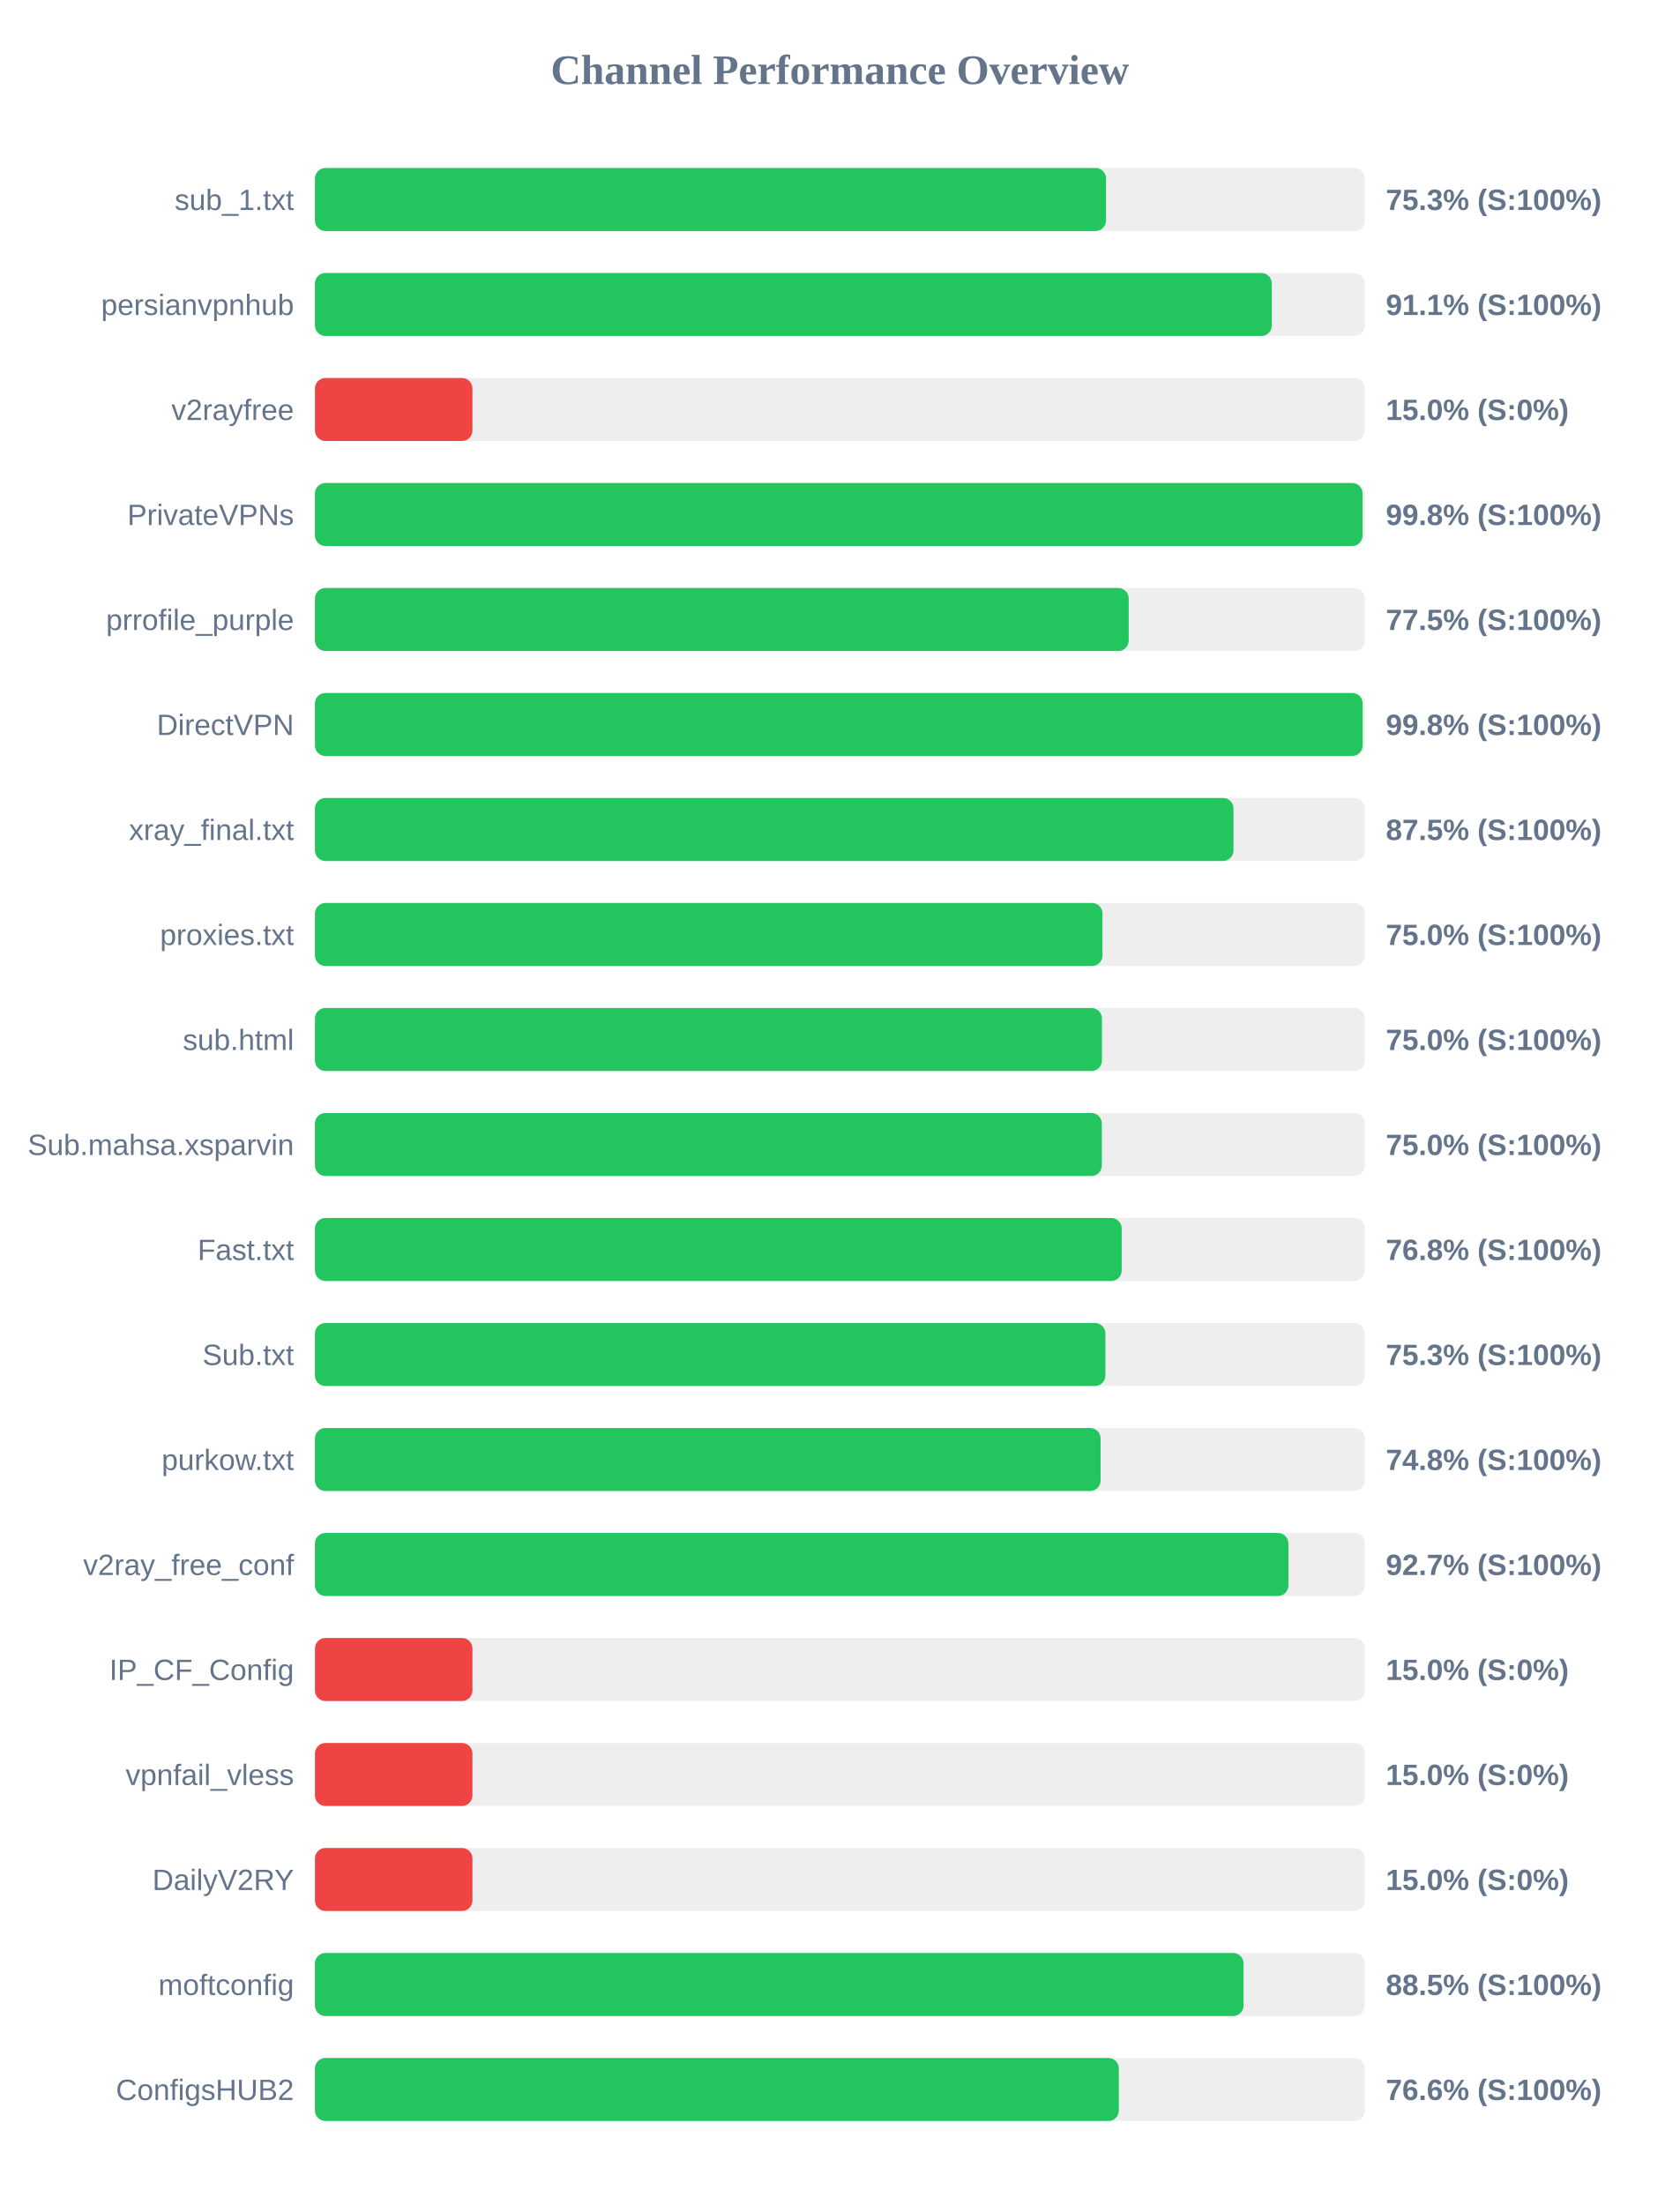
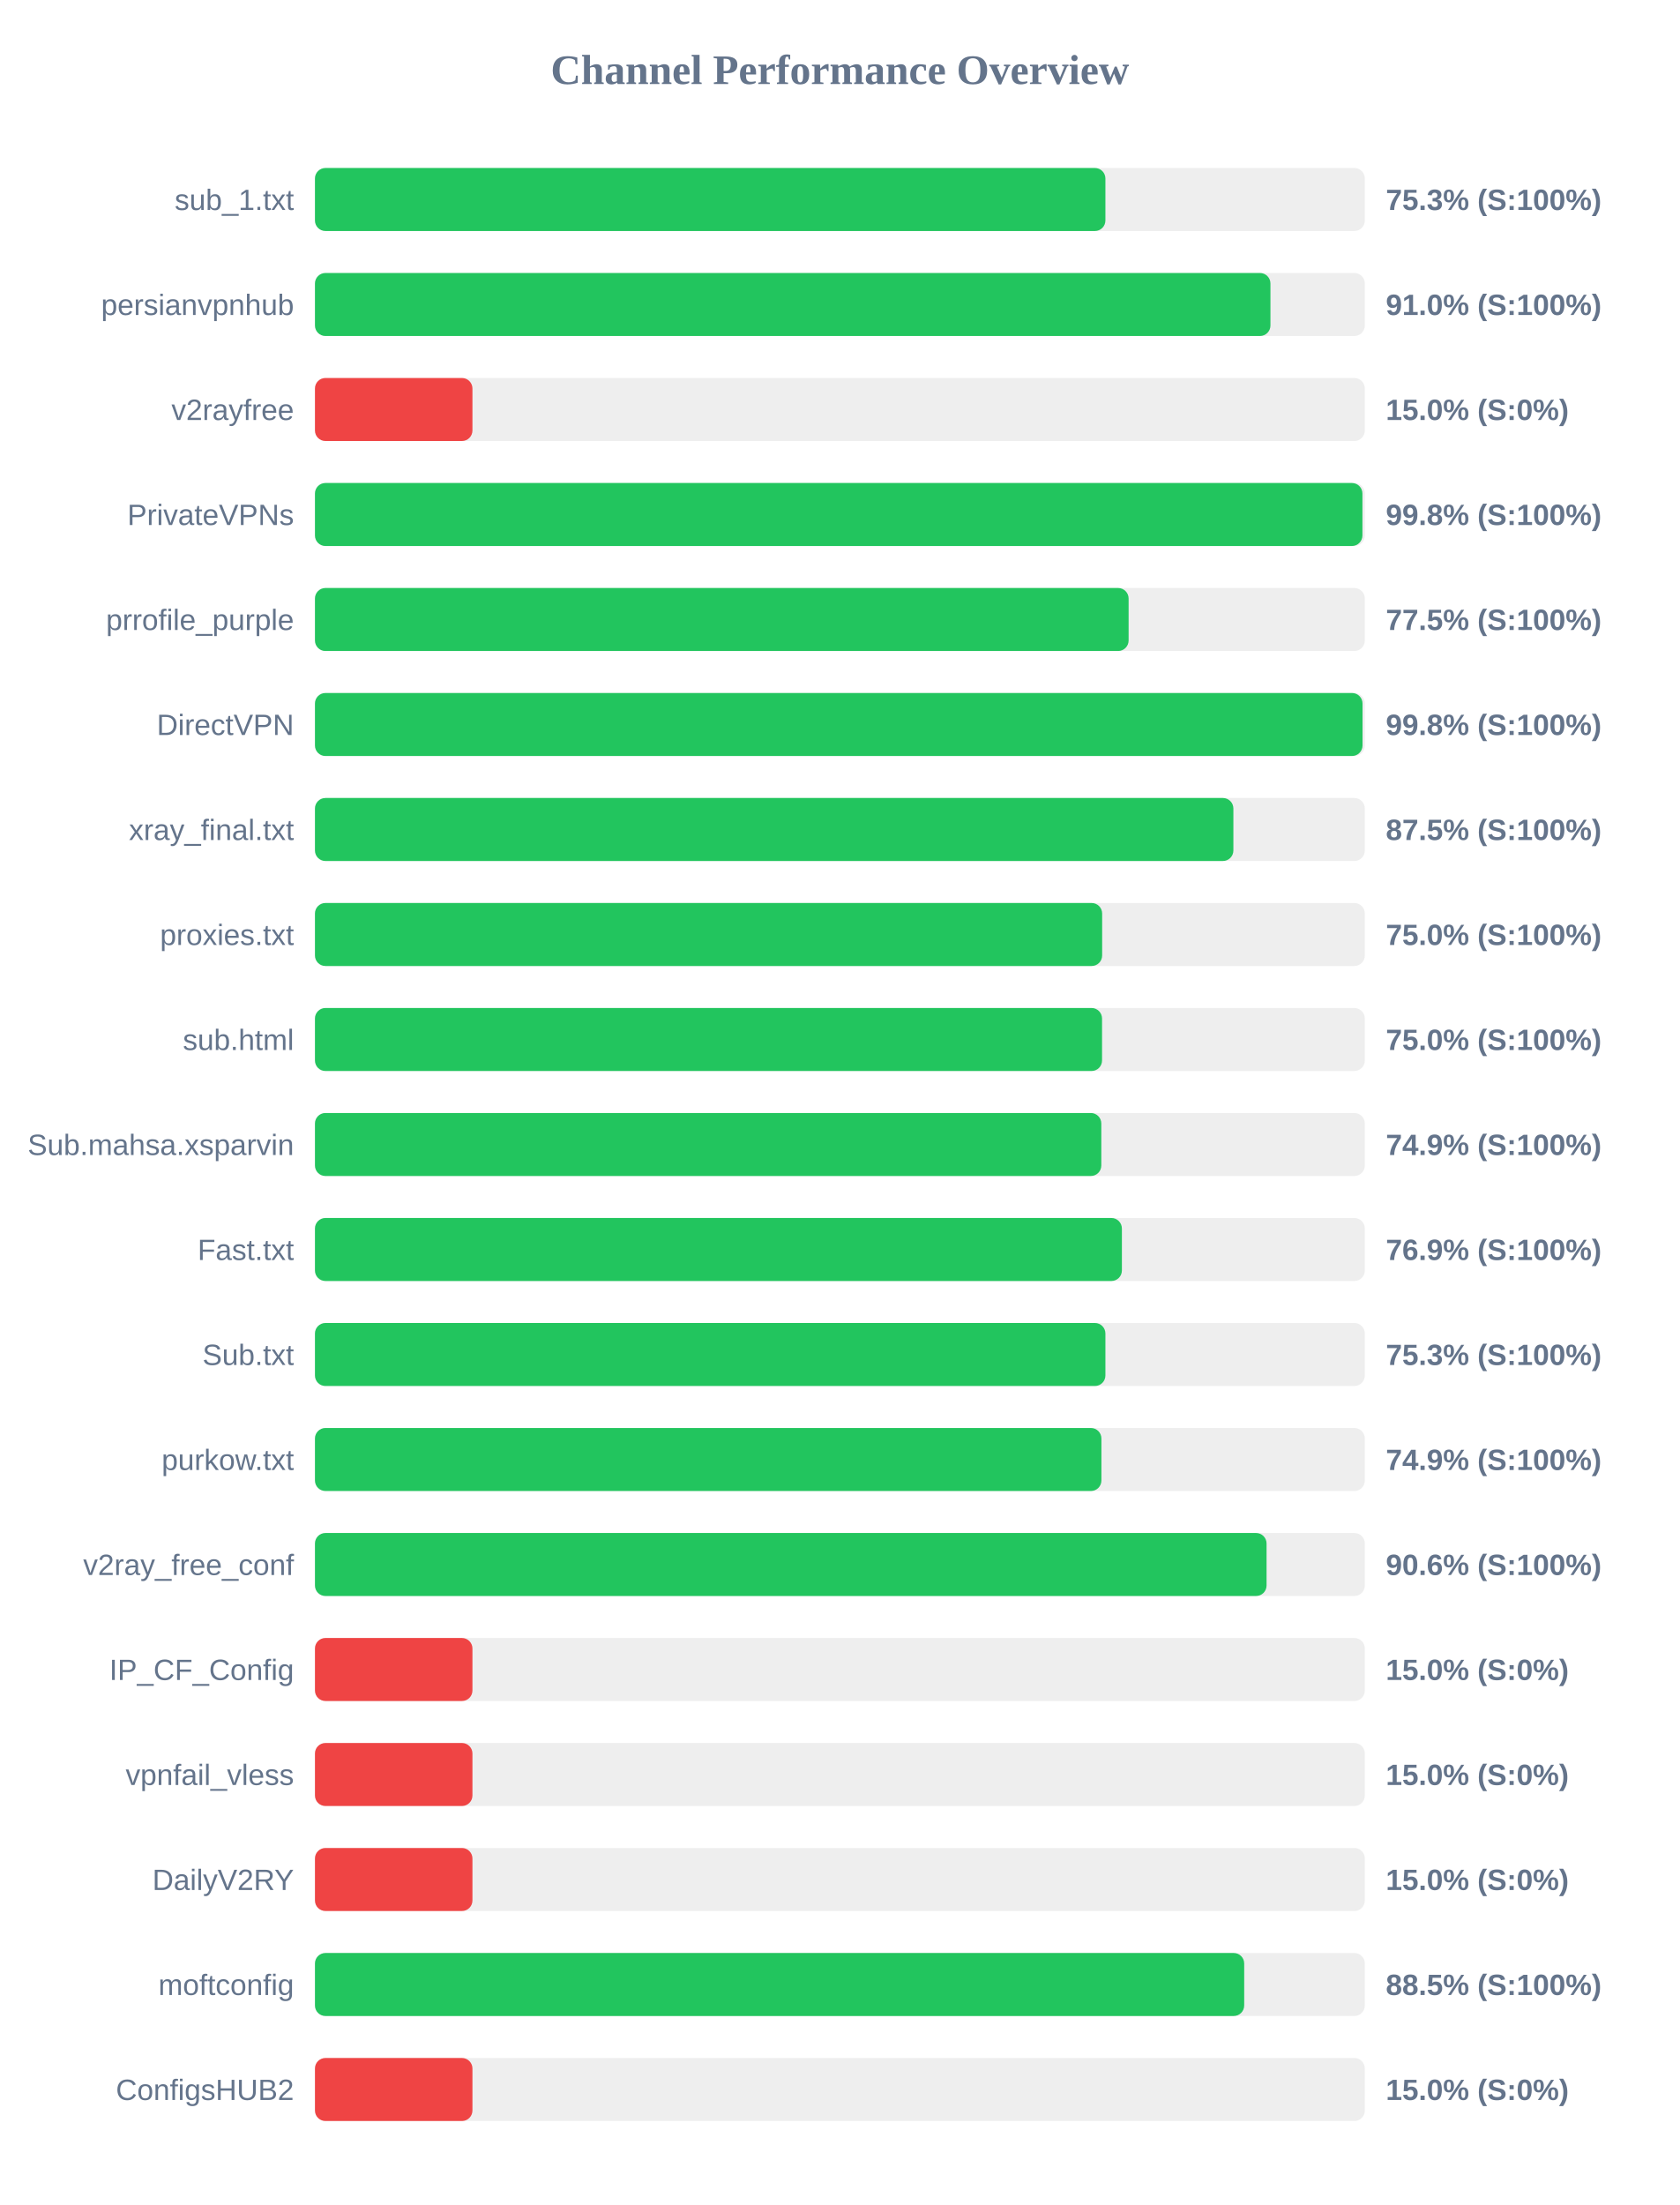
<svg xmlns="http://www.w3.org/2000/svg" width="800" height="1050" version="1.1">
  <style>
        .row { font: 14px Arial; fill: #64748b; }
        .score { font: bold 14px Arial; fill: #64748b; }
    </style>
  <text x="400" y="40" text-anchor="middle" font-size="20px" font-weight="bold" fill="#64748b">Channel Performance Overview</text>
  <rect x="150" y="80" width="500" height="30" fill="#eee" rx="5" />
-   <rect x="150" y="80" width="376.75" height="30" fill="#22c55e" rx="5" />
+   <rect x="150" y="80" width="376.45" height="30" fill="#22c55e" rx="5" />
  <text x="140" y="100" text-anchor="end" class="row">sub_1.txt</text>
  <text x="660" y="100" text-anchor="start" class="score">75.3% (S:100%)</text>
  <rect x="150" y="130" width="500" height="30" fill="#eee" rx="5" />
-   <rect x="150" y="130" width="455.7" height="30" fill="#22c55e" rx="5" />
+   <rect x="150" y="130" width="455.05" height="30" fill="#22c55e" rx="5" />
  <text x="140" y="150" text-anchor="end" class="row">persianvpnhub</text>
-   <text x="660" y="150" text-anchor="start" class="score">91.1% (S:100%)</text>
+   <text x="660" y="150" text-anchor="start" class="score">91.0% (S:100%)</text>
  <rect x="150" y="180" width="500" height="30" fill="#eee" rx="5" />
  <rect x="150" y="180" width="75.0" height="30" fill="#ef4444" rx="5" />
  <text x="140" y="200" text-anchor="end" class="row">v2rayfree</text>
  <text x="660" y="200" text-anchor="start" class="score">15.0% (S:0%)</text>
  <rect x="150" y="230" width="500" height="30" fill="#eee" rx="5" />
-   <rect x="150" y="230" width="498.9" height="30" fill="#22c55e" rx="5" />
+   <rect x="150" y="230" width="498.85" height="30" fill="#22c55e" rx="5" />
  <text x="140" y="250" text-anchor="end" class="row">PrivateVPNs</text>
  <text x="660" y="250" text-anchor="start" class="score">99.8% (S:100%)</text>
  <rect x="150" y="280" width="500" height="30" fill="#eee" rx="5" />
-   <rect x="150" y="280" width="387.55" height="30" fill="#22c55e" rx="5" />
+   <rect x="150" y="280" width="387.5" height="30" fill="#22c55e" rx="5" />
  <text x="140" y="300" text-anchor="end" class="row">prrofile_purple</text>
  <text x="660" y="300" text-anchor="start" class="score">77.5% (S:100%)</text>
  <rect x="150" y="330" width="500" height="30" fill="#eee" rx="5" />
-   <rect x="150" y="330" width="498.95" height="30" fill="#22c55e" rx="5" />
+   <rect x="150" y="330" width="498.9" height="30" fill="#22c55e" rx="5" />
  <text x="140" y="350" text-anchor="end" class="row">DirectVPN</text>
  <text x="660" y="350" text-anchor="start" class="score">99.8% (S:100%)</text>
  <rect x="150" y="380" width="500" height="30" fill="#eee" rx="5" />
-   <rect x="150" y="380" width="437.45" height="30" fill="#22c55e" rx="5" />
+   <rect x="150" y="380" width="437.4" height="30" fill="#22c55e" rx="5" />
  <text x="140" y="400" text-anchor="end" class="row">xray_final.txt</text>
  <text x="660" y="400" text-anchor="start" class="score">87.5% (S:100%)</text>
  <rect x="150" y="430" width="500" height="30" fill="#eee" rx="5" />
-   <rect x="150" y="430" width="375.05" height="30" fill="#22c55e" rx="5" />
+   <rect x="150" y="430" width="374.9" height="30" fill="#22c55e" rx="5" />
  <text x="140" y="450" text-anchor="end" class="row">proxies.txt</text>
  <text x="660" y="450" text-anchor="start" class="score">75.0% (S:100%)</text>
  <rect x="150" y="480" width="500" height="30" fill="#eee" rx="5" />
-   <rect x="150" y="480" width="374.8" height="30" fill="#22c55e" rx="5" />
+   <rect x="150" y="480" width="374.85" height="30" fill="#22c55e" rx="5" />
  <text x="140" y="500" text-anchor="end" class="row">sub.html</text>
  <text x="660" y="500" text-anchor="start" class="score">75.0% (S:100%)</text>
  <rect x="150" y="530" width="500" height="30" fill="#eee" rx="5" />
-   <rect x="150" y="530" width="374.75" height="30" fill="#22c55e" rx="5" />
+   <rect x="150" y="530" width="374.5" height="30" fill="#22c55e" rx="5" />
  <text x="140" y="550" text-anchor="end" class="row">Sub.mahsa.xsparvin</text>
-   <text x="660" y="550" text-anchor="start" class="score">75.0% (S:100%)</text>
+   <text x="660" y="550" text-anchor="start" class="score">74.9% (S:100%)</text>
  <rect x="150" y="580" width="500" height="30" fill="#eee" rx="5" />
-   <rect x="150" y="580" width="384.2" height="30" fill="#22c55e" rx="5" />
+   <rect x="150" y="580" width="384.3" height="30" fill="#22c55e" rx="5" />
  <text x="140" y="600" text-anchor="end" class="row">Fast.txt</text>
-   <text x="660" y="600" text-anchor="start" class="score">76.8% (S:100%)</text>
+   <text x="660" y="600" text-anchor="start" class="score">76.9% (S:100%)</text>
  <rect x="150" y="630" width="500" height="30" fill="#eee" rx="5" />
  <rect x="150" y="630" width="376.45" height="30" fill="#22c55e" rx="5" />
  <text x="140" y="650" text-anchor="end" class="row">Sub.txt</text>
  <text x="660" y="650" text-anchor="start" class="score">75.3% (S:100%)</text>
  <rect x="150" y="680" width="500" height="30" fill="#eee" rx="5" />
-   <rect x="150" y="680" width="374.15" height="30" fill="#22c55e" rx="5" />
+   <rect x="150" y="680" width="374.55" height="30" fill="#22c55e" rx="5" />
  <text x="140" y="700" text-anchor="end" class="row">purkow.txt</text>
-   <text x="660" y="700" text-anchor="start" class="score">74.8% (S:100%)</text>
+   <text x="660" y="700" text-anchor="start" class="score">74.9% (S:100%)</text>
  <rect x="150" y="730" width="500" height="30" fill="#eee" rx="5" />
-   <rect x="150" y="730" width="463.6" height="30" fill="#22c55e" rx="5" />
+   <rect x="150" y="730" width="453.2" height="30" fill="#22c55e" rx="5" />
  <text x="140" y="750" text-anchor="end" class="row">v2ray_free_conf</text>
-   <text x="660" y="750" text-anchor="start" class="score">92.7% (S:100%)</text>
+   <text x="660" y="750" text-anchor="start" class="score">90.6% (S:100%)</text>
  <rect x="150" y="780" width="500" height="30" fill="#eee" rx="5" />
  <rect x="150" y="780" width="75.0" height="30" fill="#ef4444" rx="5" />
  <text x="140" y="800" text-anchor="end" class="row">IP_CF_Config</text>
  <text x="660" y="800" text-anchor="start" class="score">15.0% (S:0%)</text>
  <rect x="150" y="830" width="500" height="30" fill="#eee" rx="5" />
  <rect x="150" y="830" width="75.0" height="30" fill="#ef4444" rx="5" />
  <text x="140" y="850" text-anchor="end" class="row">vpnfail_vless</text>
  <text x="660" y="850" text-anchor="start" class="score">15.0% (S:0%)</text>
  <rect x="150" y="880" width="500" height="30" fill="#eee" rx="5" />
  <rect x="150" y="880" width="75.0" height="30" fill="#ef4444" rx="5" />
  <text x="140" y="900" text-anchor="end" class="row">DailyV2RY</text>
  <text x="660" y="900" text-anchor="start" class="score">15.0% (S:0%)</text>
  <rect x="150" y="930" width="500" height="30" fill="#eee" rx="5" />
-   <rect x="150" y="930" width="442.25" height="30" fill="#22c55e" rx="5" />
+   <rect x="150" y="930" width="442.55" height="30" fill="#22c55e" rx="5" />
  <text x="140" y="950" text-anchor="end" class="row">moftconfig</text>
  <text x="660" y="950" text-anchor="start" class="score">88.5% (S:100%)</text>
  <rect x="150" y="980" width="500" height="30" fill="#eee" rx="5" />
-   <rect x="150" y="980" width="382.85" height="30" fill="#22c55e" rx="5" />
+   <rect x="150" y="980" width="75.0" height="30" fill="#ef4444" rx="5" />
  <text x="140" y="1000" text-anchor="end" class="row">ConfigsHUB2</text>
-   <text x="660" y="1000" text-anchor="start" class="score">76.6% (S:100%)</text>
+   <text x="660" y="1000" text-anchor="start" class="score">15.0% (S:0%)</text>
</svg>
